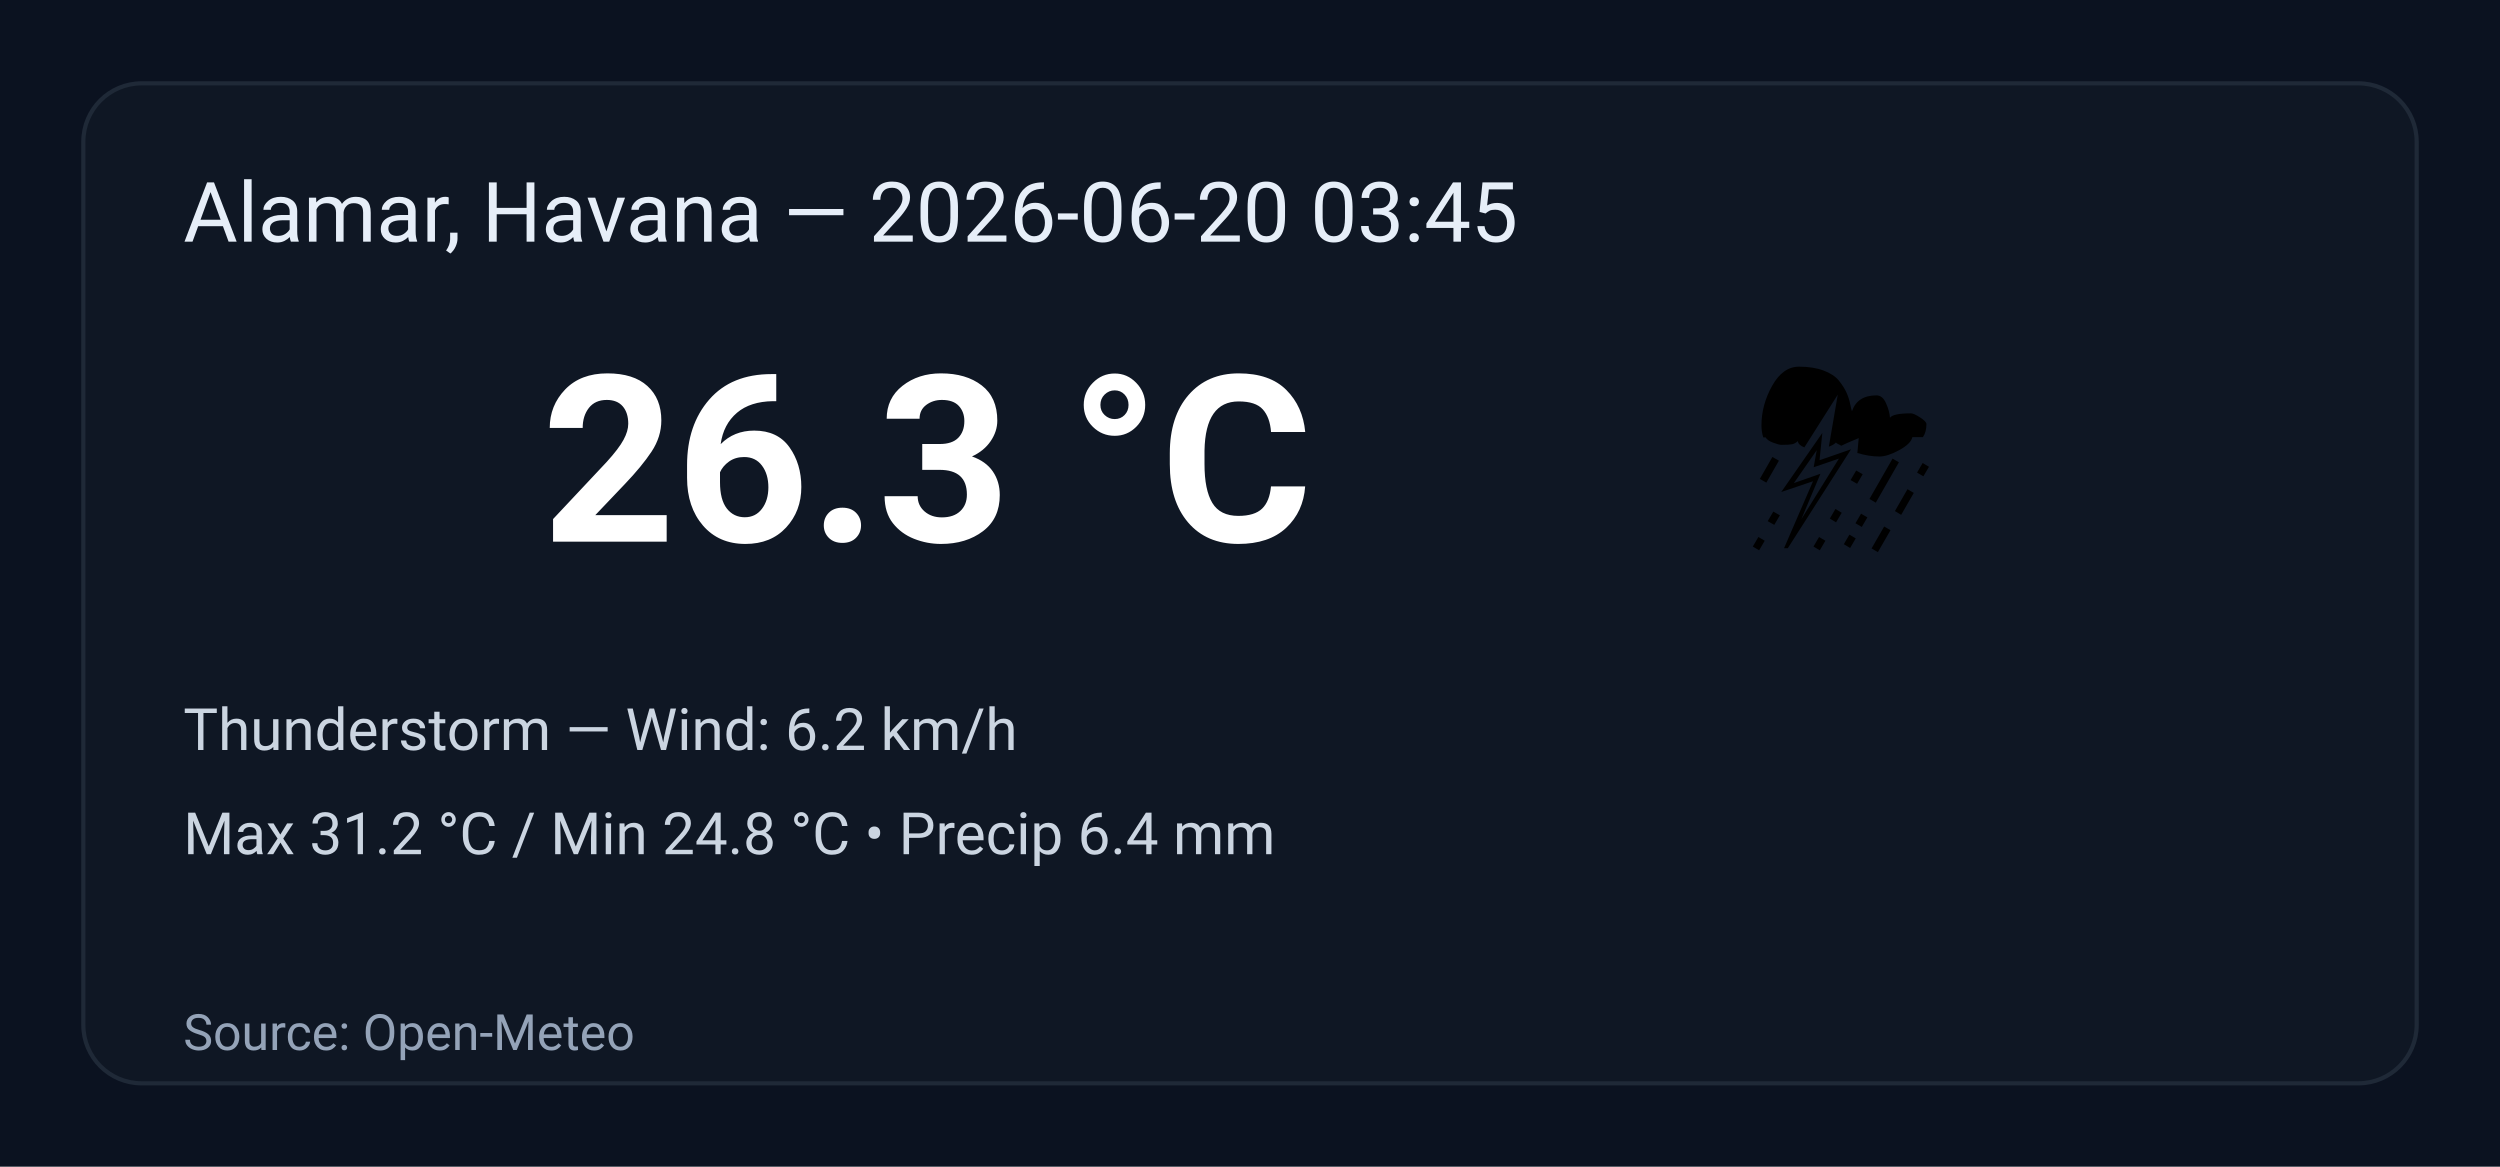
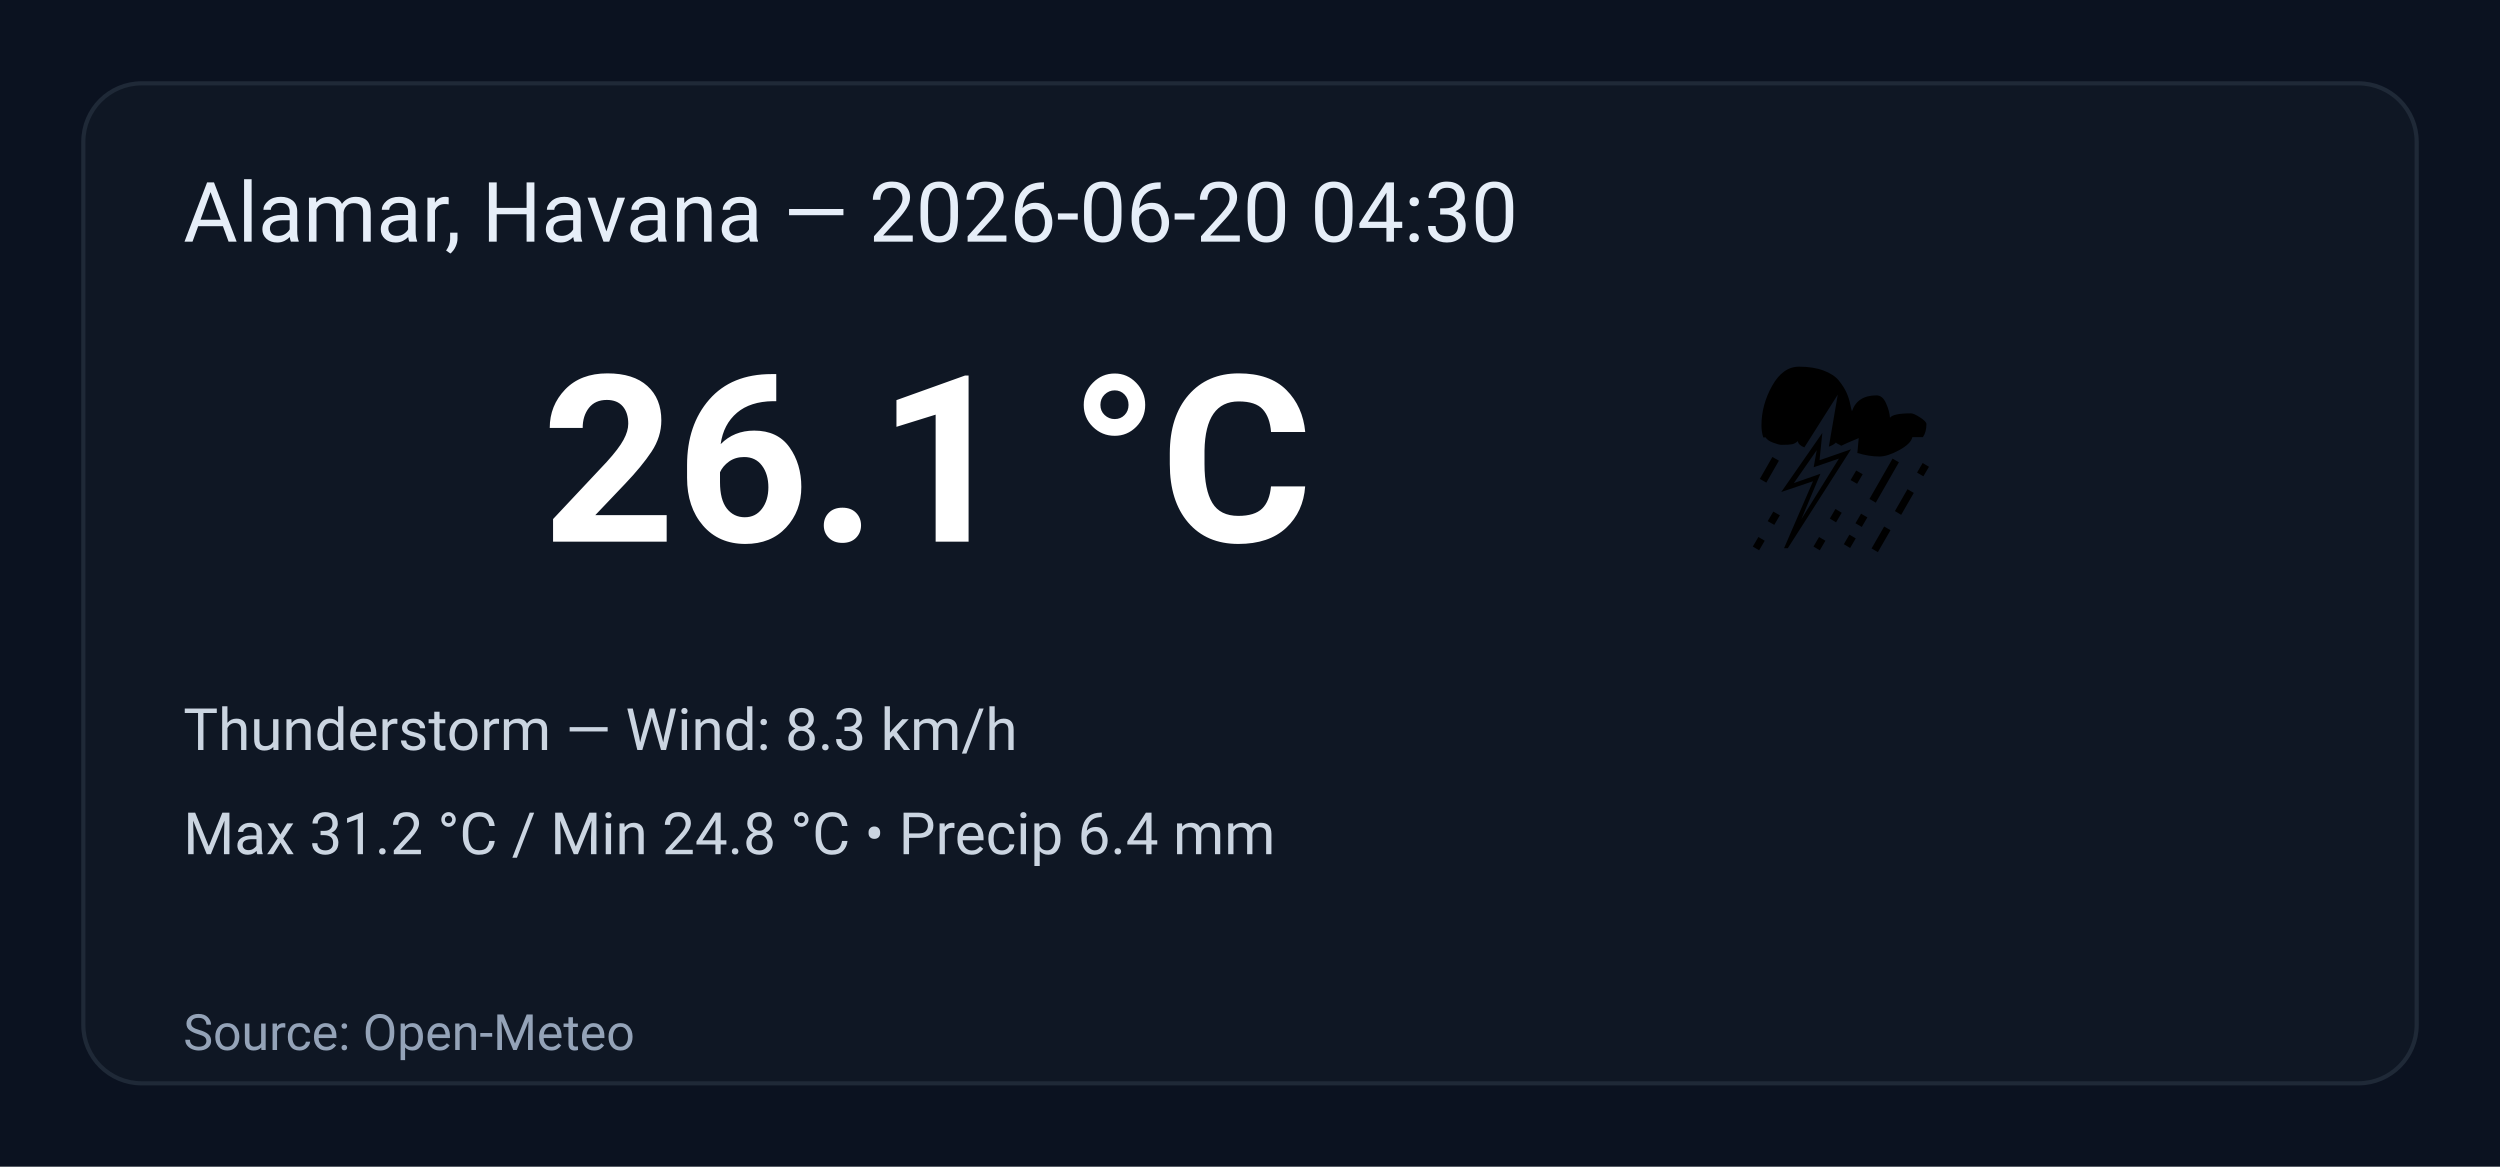
<svg xmlns="http://www.w3.org/2000/svg" width="600" height="280" viewBox="0 0 600 280" role="img" aria-label="Weather summary">
  <style>
    .bg { fill: #0b1220; }
    .card { fill: #0f1724; stroke: #1f2937; stroke-width:1; rx:14; }
    .title { font: 20px 'Segoe UI', Roboto, Arial; fill: #e6eef8; }
    .temp { font: 56px 'Segoe UI', Roboto, Arial; fill: #ffffff; font-weight:700; }
    .emoji { font-size:56px; }
    .meta { font: 14px 'Segoe UI', Roboto, Arial; fill: #cbd5e1; }
    .foot { font: 12px 'Segoe UI', Roboto, Arial; fill: #94a3b8; }
  </style>
  <rect class="bg" width="100%" height="100%" rx="0" />
  <g transform="translate(20,20)">
    <rect class="card" x="0" y="0" width="560" height="240" rx="12" />
-     <text class="title" x="24" y="38">Alamar, Havana — 2026-06-20 03:45</text>
+     <text class="title" x="24" y="38">Alamar, Havana — 2026-06-20 04:30</text>
    <text class="emoji" x="400" y="110">⛈️</text>
-     <text class="temp" x="110" y="110">26.3 °C</text>
-     <text class="meta" x="24" y="160">Thunderstorm — Wind: 6.2 km/h</text>
+     <text class="temp" x="110" y="110">26.1 °C</text>
+     <text class="meta" x="24" y="160">Thunderstorm — Wind: 8.3 km/h</text>
    <text class="meta" x="24" y="185">Max 31.2 °C / Min 24.8 °C  •  Precip 6.4 mm</text>
    <text class="foot" x="24" y="232">Source: Open-Meteo</text>
  </g>
</svg>
